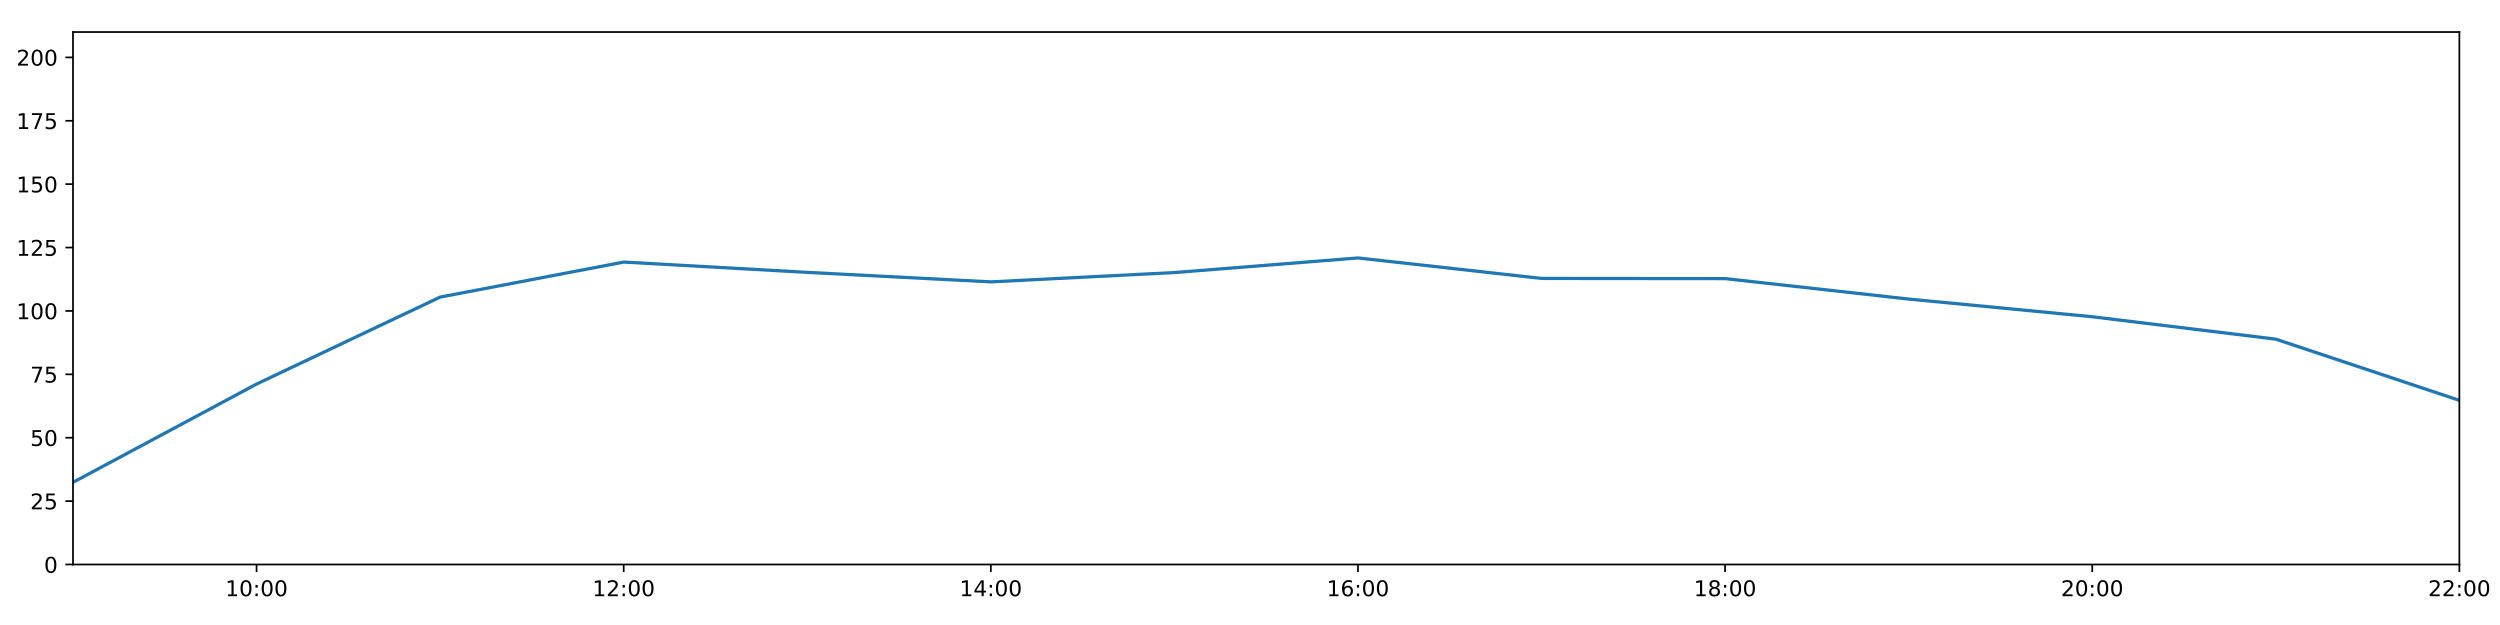
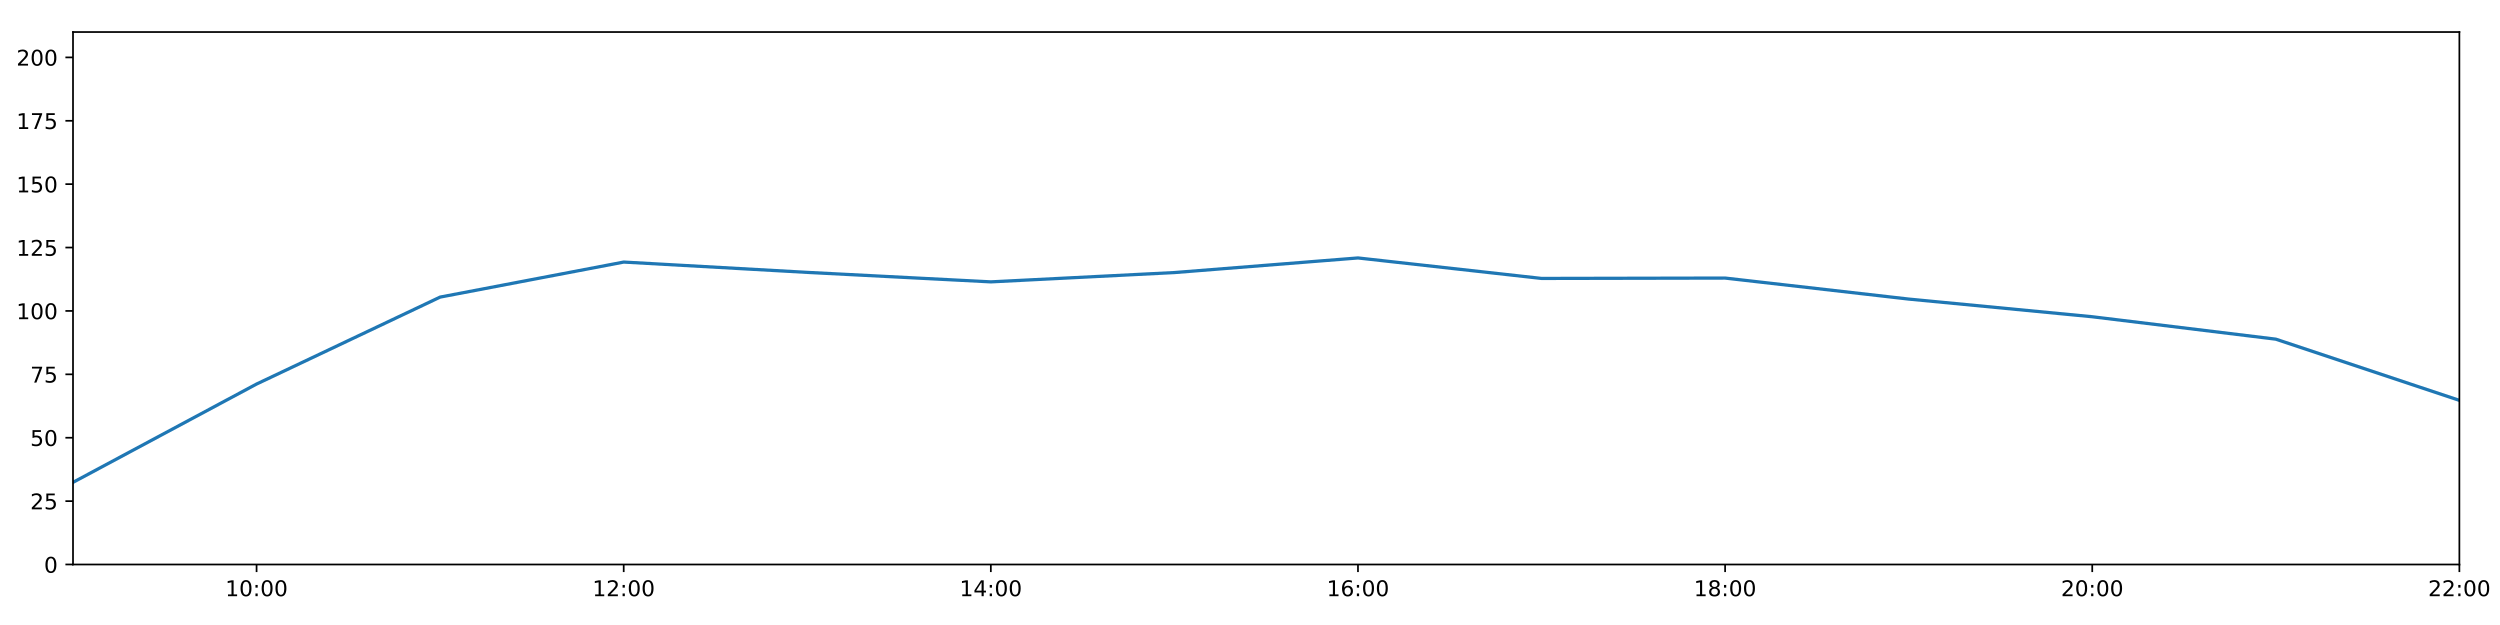
<svg xmlns="http://www.w3.org/2000/svg" xmlns:xlink="http://www.w3.org/1999/xlink" height="288pt" version="1.1" viewBox="0 0 1152 288" width="1152pt">
  <defs>
    <style type="text/css">
*{stroke-linecap:butt;stroke-linejoin:round;}
  </style>
  </defs>
  <g id="figure_1">
    <g id="patch_1">
      <path d="M 0 288  L 1152 288  L 1152 0  L 0 0  z " style="fill:#ffffff;" />
    </g>
    <g id="axes_1">
      <g id="patch_2">
        <path d="M 33.64 260.12  L 1133.28 260.12  L 1133.28 14.76  L 33.64 14.76  z " style="fill:#ffffff;" />
      </g>
      <g id="matplotlib.axis_1">
        <g id="xtick_1">
          <g id="line2d_1">
            <defs>
-               <path d="M 0 0  L 0 3.5  " id="m1ebc53c9ae" style="stroke:#000000;stroke-width:0.8;" />
-             </defs>
-             <g>
-               <use style="stroke:#000000;stroke-width:0.8;" x="118.228" xlink:href="#m1ebc53c9ae" y="260.12" />
+               <path d="M 0 0  L 0 3.5  " id="ma4c3a74f24" style="stroke:#000000;stroke-width:0.8;" />
+             </defs>
+             <g>
+               <use style="stroke:#000000;stroke-width:0.8;" x="118.228" xlink:href="#ma4c3a74f24" y="260.12" />
            </g>
          </g>
          <g id="text_1">
            <defs>
              <path d="M 12.406 8.297  L 28.516 8.297  L 28.516 63.922  L 10.984 60.406  L 10.984 69.391  L 28.422 72.906  L 38.281 72.906  L 38.281 8.297  L 54.391 8.297  L 54.391 0  L 12.406 0  z " id="DejaVuSans-49" />
              <path d="M 31.781 66.406  Q 24.172 66.406 20.328 58.906  Q 16.5 51.422 16.5 36.375  Q 16.5 21.391 20.328 13.891  Q 24.172 6.391 31.781 6.391  Q 39.453 6.391 43.281 13.891  Q 47.125 21.391 47.125 36.375  Q 47.125 51.422 43.281 58.906  Q 39.453 66.406 31.781 66.406  z M 31.781 74.219  Q 44.047 74.219 50.516 64.516  Q 56.984 54.828 56.984 36.375  Q 56.984 17.969 50.516 8.266  Q 44.047 -1.422 31.781 -1.422  Q 19.531 -1.422 13.062 8.266  Q 6.594 17.969 6.594 36.375  Q 6.594 54.828 13.062 64.516  Q 19.531 74.219 31.781 74.219  z " id="DejaVuSans-48" />
              <path d="M 11.719 12.406  L 22.016 12.406  L 22.016 0  L 11.719 0  z M 11.719 51.703  L 22.016 51.703  L 22.016 39.312  L 11.719 39.312  z " id="DejaVuSans-58" />
            </defs>
            <g transform="translate(103.8183 274.7184)scale(0.1 -0.1)">
              <use xlink:href="#DejaVuSans-49" />
              <use x="63.623" xlink:href="#DejaVuSans-48" />
              <use x="127.246" xlink:href="#DejaVuSans-58" />
              <use x="160.938" xlink:href="#DejaVuSans-48" />
              <use x="224.561" xlink:href="#DejaVuSans-48" />
            </g>
          </g>
        </g>
        <g id="xtick_2">
          <g id="line2d_2">
            <g>
-               <use style="stroke:#000000;stroke-width:0.8;" x="287.403" xlink:href="#m1ebc53c9ae" y="260.12" />
+               <use style="stroke:#000000;stroke-width:0.8;" x="287.403" xlink:href="#ma4c3a74f24" y="260.12" />
            </g>
          </g>
          <g id="text_2">
            <defs>
              <path d="M 19.188 8.297  L 53.609 8.297  L 53.609 0  L 7.328 0  L 7.328 8.297  Q 12.938 14.109 22.625 23.891  Q 32.328 33.688 34.812 36.531  Q 39.547 41.844 41.422 45.531  Q 43.312 49.219 43.312 52.781  Q 43.312 58.594 39.234 62.25  Q 35.156 65.922 28.609 65.922  Q 23.969 65.922 18.812 64.312  Q 13.672 62.703 7.812 59.422  L 7.812 69.391  Q 13.766 71.781 18.938 73  Q 24.125 74.219 28.422 74.219  Q 39.75 74.219 46.484 68.547  Q 53.219 62.891 53.219 53.422  Q 53.219 48.922 51.531 44.891  Q 49.859 40.875 45.406 35.406  Q 44.188 33.984 37.641 27.219  Q 31.109 20.453 19.188 8.297  z " id="DejaVuSans-50" />
            </defs>
            <g transform="translate(272.9937 274.7184)scale(0.1 -0.1)">
              <use xlink:href="#DejaVuSans-49" />
              <use x="63.623" xlink:href="#DejaVuSans-50" />
              <use x="127.246" xlink:href="#DejaVuSans-58" />
              <use x="160.938" xlink:href="#DejaVuSans-48" />
              <use x="224.561" xlink:href="#DejaVuSans-48" />
            </g>
          </g>
        </g>
        <g id="xtick_3">
          <g id="line2d_3">
            <g>
-               <use style="stroke:#000000;stroke-width:0.8;" x="456.578" xlink:href="#m1ebc53c9ae" y="260.12" />
+               <use style="stroke:#000000;stroke-width:0.8;" x="456.578" xlink:href="#ma4c3a74f24" y="260.12" />
            </g>
          </g>
          <g id="text_3">
            <defs>
              <path d="M 37.797 64.312  L 12.891 25.391  L 37.797 25.391  z M 35.203 72.906  L 47.609 72.906  L 47.609 25.391  L 58.016 25.391  L 58.016 17.188  L 47.609 17.188  L 47.609 0  L 37.797 0  L 37.797 17.188  L 4.891 17.188  L 4.891 26.703  z " id="DejaVuSans-52" />
            </defs>
            <g transform="translate(442.1691 274.7184)scale(0.1 -0.1)">
              <use xlink:href="#DejaVuSans-49" />
              <use x="63.623" xlink:href="#DejaVuSans-52" />
              <use x="127.246" xlink:href="#DejaVuSans-58" />
              <use x="160.938" xlink:href="#DejaVuSans-48" />
              <use x="224.561" xlink:href="#DejaVuSans-48" />
            </g>
          </g>
        </g>
        <g id="xtick_4">
          <g id="line2d_4">
            <g>
-               <use style="stroke:#000000;stroke-width:0.8;" x="625.754" xlink:href="#m1ebc53c9ae" y="260.12" />
+               <use style="stroke:#000000;stroke-width:0.8;" x="625.754" xlink:href="#ma4c3a74f24" y="260.12" />
            </g>
          </g>
          <g id="text_4">
            <defs>
              <path d="M 33.016 40.375  Q 26.375 40.375 22.484 35.828  Q 18.609 31.297 18.609 23.391  Q 18.609 15.531 22.484 10.953  Q 26.375 6.391 33.016 6.391  Q 39.656 6.391 43.531 10.953  Q 47.406 15.531 47.406 23.391  Q 47.406 31.297 43.531 35.828  Q 39.656 40.375 33.016 40.375  z M 52.594 71.297  L 52.594 62.312  Q 48.875 64.062 45.094 64.984  Q 41.312 65.922 37.594 65.922  Q 27.828 65.922 22.672 59.328  Q 17.531 52.734 16.797 39.406  Q 19.672 43.656 24.016 45.922  Q 28.375 48.188 33.594 48.188  Q 44.578 48.188 50.953 41.516  Q 57.328 34.859 57.328 23.391  Q 57.328 12.156 50.688 5.359  Q 44.047 -1.422 33.016 -1.422  Q 20.359 -1.422 13.672 8.266  Q 6.984 17.969 6.984 36.375  Q 6.984 53.656 15.188 63.938  Q 23.391 74.219 37.203 74.219  Q 40.922 74.219 44.703 73.484  Q 48.484 72.75 52.594 71.297  z " id="DejaVuSans-54" />
            </defs>
            <g transform="translate(611.3445 274.7184)scale(0.1 -0.1)">
              <use xlink:href="#DejaVuSans-49" />
              <use x="63.623" xlink:href="#DejaVuSans-54" />
              <use x="127.246" xlink:href="#DejaVuSans-58" />
              <use x="160.938" xlink:href="#DejaVuSans-48" />
              <use x="224.561" xlink:href="#DejaVuSans-48" />
            </g>
          </g>
        </g>
        <g id="xtick_5">
          <g id="line2d_5">
            <g>
-               <use style="stroke:#000000;stroke-width:0.8;" x="794.929" xlink:href="#m1ebc53c9ae" y="260.12" />
+               <use style="stroke:#000000;stroke-width:0.8;" x="794.929" xlink:href="#ma4c3a74f24" y="260.12" />
            </g>
          </g>
          <g id="text_5">
            <defs>
              <path d="M 31.781 34.625  Q 24.75 34.625 20.719 30.859  Q 16.703 27.094 16.703 20.516  Q 16.703 13.922 20.719 10.156  Q 24.75 6.391 31.781 6.391  Q 38.812 6.391 42.859 10.172  Q 46.922 13.969 46.922 20.516  Q 46.922 27.094 42.891 30.859  Q 38.875 34.625 31.781 34.625  z M 21.922 38.812  Q 15.578 40.375 12.031 44.719  Q 8.5 49.078 8.5 55.328  Q 8.5 64.062 14.719 69.141  Q 20.953 74.219 31.781 74.219  Q 42.672 74.219 48.875 69.141  Q 55.078 64.062 55.078 55.328  Q 55.078 49.078 51.531 44.719  Q 48 40.375 41.703 38.812  Q 48.828 37.156 52.797 32.312  Q 56.781 27.484 56.781 20.516  Q 56.781 9.906 50.312 4.234  Q 43.844 -1.422 31.781 -1.422  Q 19.734 -1.422 13.25 4.234  Q 6.781 9.906 6.781 20.516  Q 6.781 27.484 10.781 32.312  Q 14.797 37.156 21.922 38.812  z M 18.312 54.391  Q 18.312 48.734 21.844 45.562  Q 25.391 42.391 31.781 42.391  Q 38.141 42.391 41.719 45.562  Q 45.312 48.734 45.312 54.391  Q 45.312 60.062 41.719 63.234  Q 38.141 66.406 31.781 66.406  Q 25.391 66.406 21.844 63.234  Q 18.312 60.062 18.312 54.391  z " id="DejaVuSans-56" />
            </defs>
            <g transform="translate(780.5199 274.7184)scale(0.1 -0.1)">
              <use xlink:href="#DejaVuSans-49" />
              <use x="63.623" xlink:href="#DejaVuSans-56" />
              <use x="127.246" xlink:href="#DejaVuSans-58" />
              <use x="160.938" xlink:href="#DejaVuSans-48" />
              <use x="224.561" xlink:href="#DejaVuSans-48" />
            </g>
          </g>
        </g>
        <g id="xtick_6">
          <g id="line2d_6">
            <g>
-               <use style="stroke:#000000;stroke-width:0.8;" x="964.105" xlink:href="#m1ebc53c9ae" y="260.12" />
+               <use style="stroke:#000000;stroke-width:0.8;" x="964.105" xlink:href="#ma4c3a74f24" y="260.12" />
            </g>
          </g>
          <g id="text_6">
            <g transform="translate(949.6952 274.7184)scale(0.1 -0.1)">
              <use xlink:href="#DejaVuSans-50" />
              <use x="63.623" xlink:href="#DejaVuSans-48" />
              <use x="127.246" xlink:href="#DejaVuSans-58" />
              <use x="160.938" xlink:href="#DejaVuSans-48" />
              <use x="224.561" xlink:href="#DejaVuSans-48" />
            </g>
          </g>
        </g>
        <g id="xtick_7">
          <g id="line2d_7">
            <g>
-               <use style="stroke:#000000;stroke-width:0.8;" x="1133.28" xlink:href="#m1ebc53c9ae" y="260.12" />
+               <use style="stroke:#000000;stroke-width:0.8;" x="1133.28" xlink:href="#ma4c3a74f24" y="260.12" />
            </g>
          </g>
          <g id="text_7">
            <g transform="translate(1118.871 274.7184)scale(0.1 -0.1)">
              <use xlink:href="#DejaVuSans-50" />
              <use x="63.623" xlink:href="#DejaVuSans-50" />
              <use x="127.246" xlink:href="#DejaVuSans-58" />
              <use x="160.938" xlink:href="#DejaVuSans-48" />
              <use x="224.561" xlink:href="#DejaVuSans-48" />
            </g>
          </g>
        </g>
      </g>
      <g id="matplotlib.axis_2">
        <g id="ytick_1">
          <g id="line2d_8">
            <defs>
-               <path d="M 0 0  L -3.5 0  " id="m678a708ff2" style="stroke:#000000;stroke-width:0.8;" />
-             </defs>
-             <g>
-               <use style="stroke:#000000;stroke-width:0.8;" x="33.64" xlink:href="#m678a708ff2" y="260.12" />
+               <path d="M 0 0  L -3.5 0  " id="mf1c077d229" style="stroke:#000000;stroke-width:0.8;" />
+             </defs>
+             <g>
+               <use style="stroke:#000000;stroke-width:0.8;" x="33.64" xlink:href="#mf1c077d229" y="260.12" />
            </g>
          </g>
          <g id="text_8">
            <g transform="translate(20.2775 263.9192)scale(0.1 -0.1)">
              <use xlink:href="#DejaVuSans-48" />
            </g>
          </g>
        </g>
        <g id="ytick_2">
          <g id="line2d_9">
            <g>
-               <use style="stroke:#000000;stroke-width:0.8;" x="33.64" xlink:href="#m678a708ff2" y="230.91" />
+               <use style="stroke:#000000;stroke-width:0.8;" x="33.64" xlink:href="#mf1c077d229" y="230.91" />
            </g>
          </g>
          <g id="text_9">
            <defs>
              <path d="M 10.797 72.906  L 49.516 72.906  L 49.516 64.594  L 19.828 64.594  L 19.828 46.734  Q 21.969 47.469 24.109 47.828  Q 26.266 48.188 28.422 48.188  Q 40.625 48.188 47.75 41.5  Q 54.891 34.812 54.891 23.391  Q 54.891 11.625 47.562 5.094  Q 40.234 -1.422 26.906 -1.422  Q 22.312 -1.422 17.547 -0.641  Q 12.797 0.141 7.719 1.703  L 7.719 11.625  Q 12.109 9.234 16.797 8.062  Q 21.484 6.891 26.703 6.891  Q 35.156 6.891 40.078 11.328  Q 45.016 15.766 45.016 23.391  Q 45.016 31 40.078 35.438  Q 35.156 39.891 26.703 39.891  Q 22.75 39.891 18.812 39.016  Q 14.891 38.141 10.797 36.281  z " id="DejaVuSans-53" />
            </defs>
            <g transform="translate(13.915 234.7097)scale(0.1 -0.1)">
              <use xlink:href="#DejaVuSans-50" />
              <use x="63.623" xlink:href="#DejaVuSans-53" />
            </g>
          </g>
        </g>
        <g id="ytick_3">
          <g id="line2d_10">
            <g>
-               <use style="stroke:#000000;stroke-width:0.8;" x="33.64" xlink:href="#m678a708ff2" y="201.701" />
+               <use style="stroke:#000000;stroke-width:0.8;" x="33.64" xlink:href="#mf1c077d229" y="201.701" />
            </g>
          </g>
          <g id="text_10">
            <g transform="translate(13.915 205.5002)scale(0.1 -0.1)">
              <use xlink:href="#DejaVuSans-53" />
              <use x="63.623" xlink:href="#DejaVuSans-48" />
            </g>
          </g>
        </g>
        <g id="ytick_4">
          <g id="line2d_11">
            <g>
-               <use style="stroke:#000000;stroke-width:0.8;" x="33.64" xlink:href="#m678a708ff2" y="172.491" />
+               <use style="stroke:#000000;stroke-width:0.8;" x="33.64" xlink:href="#mf1c077d229" y="172.491" />
            </g>
          </g>
          <g id="text_11">
            <defs>
              <path d="M 8.203 72.906  L 55.078 72.906  L 55.078 68.703  L 28.609 0  L 18.312 0  L 43.219 64.594  L 8.203 64.594  z " id="DejaVuSans-55" />
            </defs>
            <g transform="translate(13.915 176.2906)scale(0.1 -0.1)">
              <use xlink:href="#DejaVuSans-55" />
              <use x="63.623" xlink:href="#DejaVuSans-53" />
            </g>
          </g>
        </g>
        <g id="ytick_5">
          <g id="line2d_12">
            <g>
-               <use style="stroke:#000000;stroke-width:0.8;" x="33.64" xlink:href="#m678a708ff2" y="143.282" />
+               <use style="stroke:#000000;stroke-width:0.8;" x="33.64" xlink:href="#mf1c077d229" y="143.282" />
            </g>
          </g>
          <g id="text_12">
            <g transform="translate(7.5525 147.0811)scale(0.1 -0.1)">
              <use xlink:href="#DejaVuSans-49" />
              <use x="63.623" xlink:href="#DejaVuSans-48" />
              <use x="127.246" xlink:href="#DejaVuSans-48" />
            </g>
          </g>
        </g>
        <g id="ytick_6">
          <g id="line2d_13">
            <g>
-               <use style="stroke:#000000;stroke-width:0.8;" x="33.64" xlink:href="#m678a708ff2" y="114.072" />
+               <use style="stroke:#000000;stroke-width:0.8;" x="33.64" xlink:href="#mf1c077d229" y="114.072" />
            </g>
          </g>
          <g id="text_13">
            <g transform="translate(7.5525 117.8716)scale(0.1 -0.1)">
              <use xlink:href="#DejaVuSans-49" />
              <use x="63.623" xlink:href="#DejaVuSans-50" />
              <use x="127.246" xlink:href="#DejaVuSans-53" />
            </g>
          </g>
        </g>
        <g id="ytick_7">
          <g id="line2d_14">
            <g>
-               <use style="stroke:#000000;stroke-width:0.8;" x="33.64" xlink:href="#m678a708ff2" y="84.863" />
+               <use style="stroke:#000000;stroke-width:0.8;" x="33.64" xlink:href="#mf1c077d229" y="84.863" />
            </g>
          </g>
          <g id="text_14">
            <g transform="translate(7.5525 88.66208)scale(0.1 -0.1)">
              <use xlink:href="#DejaVuSans-49" />
              <use x="63.623" xlink:href="#DejaVuSans-53" />
              <use x="127.246" xlink:href="#DejaVuSans-48" />
            </g>
          </g>
        </g>
        <g id="ytick_8">
          <g id="line2d_15">
            <g>
-               <use style="stroke:#000000;stroke-width:0.8;" x="33.64" xlink:href="#m678a708ff2" y="55.653" />
+               <use style="stroke:#000000;stroke-width:0.8;" x="33.64" xlink:href="#mf1c077d229" y="55.653" />
            </g>
          </g>
          <g id="text_15">
            <g transform="translate(7.5525 59.45255)scale(0.1 -0.1)">
              <use xlink:href="#DejaVuSans-49" />
              <use x="63.623" xlink:href="#DejaVuSans-55" />
              <use x="127.246" xlink:href="#DejaVuSans-53" />
            </g>
          </g>
        </g>
        <g id="ytick_9">
          <g id="line2d_16">
            <g>
-               <use style="stroke:#000000;stroke-width:0.8;" x="33.64" xlink:href="#m678a708ff2" y="26.444" />
+               <use style="stroke:#000000;stroke-width:0.8;" x="33.64" xlink:href="#mf1c077d229" y="26.444" />
            </g>
          </g>
          <g id="text_16">
            <g transform="translate(7.5525 30.24303)scale(0.1 -0.1)">
              <use xlink:href="#DejaVuSans-50" />
              <use x="63.623" xlink:href="#DejaVuSans-48" />
              <use x="127.246" xlink:href="#DejaVuSans-48" />
            </g>
          </g>
        </g>
      </g>
      <g id="line2d_17">
-         <path clip-path="url(#p73b7ba05c2)" d="M 33.64 222.264  L 118.228 176.964  L 202.815 136.898  L 287.403 120.76  L 371.991 125.514  L 456.578 129.884  L 541.166 125.595  L 625.754 118.863  L 710.342 128.302  L 794.929 128.385  L 879.517 137.812  L 964.105 145.959  L 1048.692 156.286  L 1133.28 184.48  " style="fill:none;stroke:#1f77b4;stroke-linecap:square;stroke-width:1.5;" />
+         <path clip-path="url(#pb24db7e287)" d="M 33.64 222.264  L 118.228 176.964  L 202.815 136.898  L 287.403 120.76  L 371.991 125.514  L 456.578 129.884  L 541.166 125.595  L 625.754 118.863  L 710.342 128.302  L 794.929 128.133  L 879.517 137.812  L 964.105 145.959  L 1048.692 156.286  L 1133.28 184.48  " style="fill:none;stroke:#1f77b4;stroke-linecap:square;stroke-width:1.5;" />
      </g>
      <g id="patch_3">
        <path d="M 33.64 260.12  L 33.64 14.76  " style="fill:none;stroke:#000000;stroke-linecap:square;stroke-linejoin:miter;stroke-width:0.8;" />
      </g>
      <g id="patch_4">
        <path d="M 1133.28 260.12  L 1133.28 14.76  " style="fill:none;stroke:#000000;stroke-linecap:square;stroke-linejoin:miter;stroke-width:0.8;" />
      </g>
      <g id="patch_5">
        <path d="M 33.64 260.12  L 1133.28 260.12  " style="fill:none;stroke:#000000;stroke-linecap:square;stroke-linejoin:miter;stroke-width:0.8;" />
      </g>
      <g id="patch_6">
        <path d="M 33.64 14.76  L 1133.28 14.76  " style="fill:none;stroke:#000000;stroke-linecap:square;stroke-linejoin:miter;stroke-width:0.8;" />
      </g>
    </g>
  </g>
  <defs>
-     <clipPath id="p73b7ba05c2">
+     <clipPath id="pb24db7e287">
      <rect height="245.36" width="1099.64" x="33.64" y="14.76" />
    </clipPath>
  </defs>
</svg>
